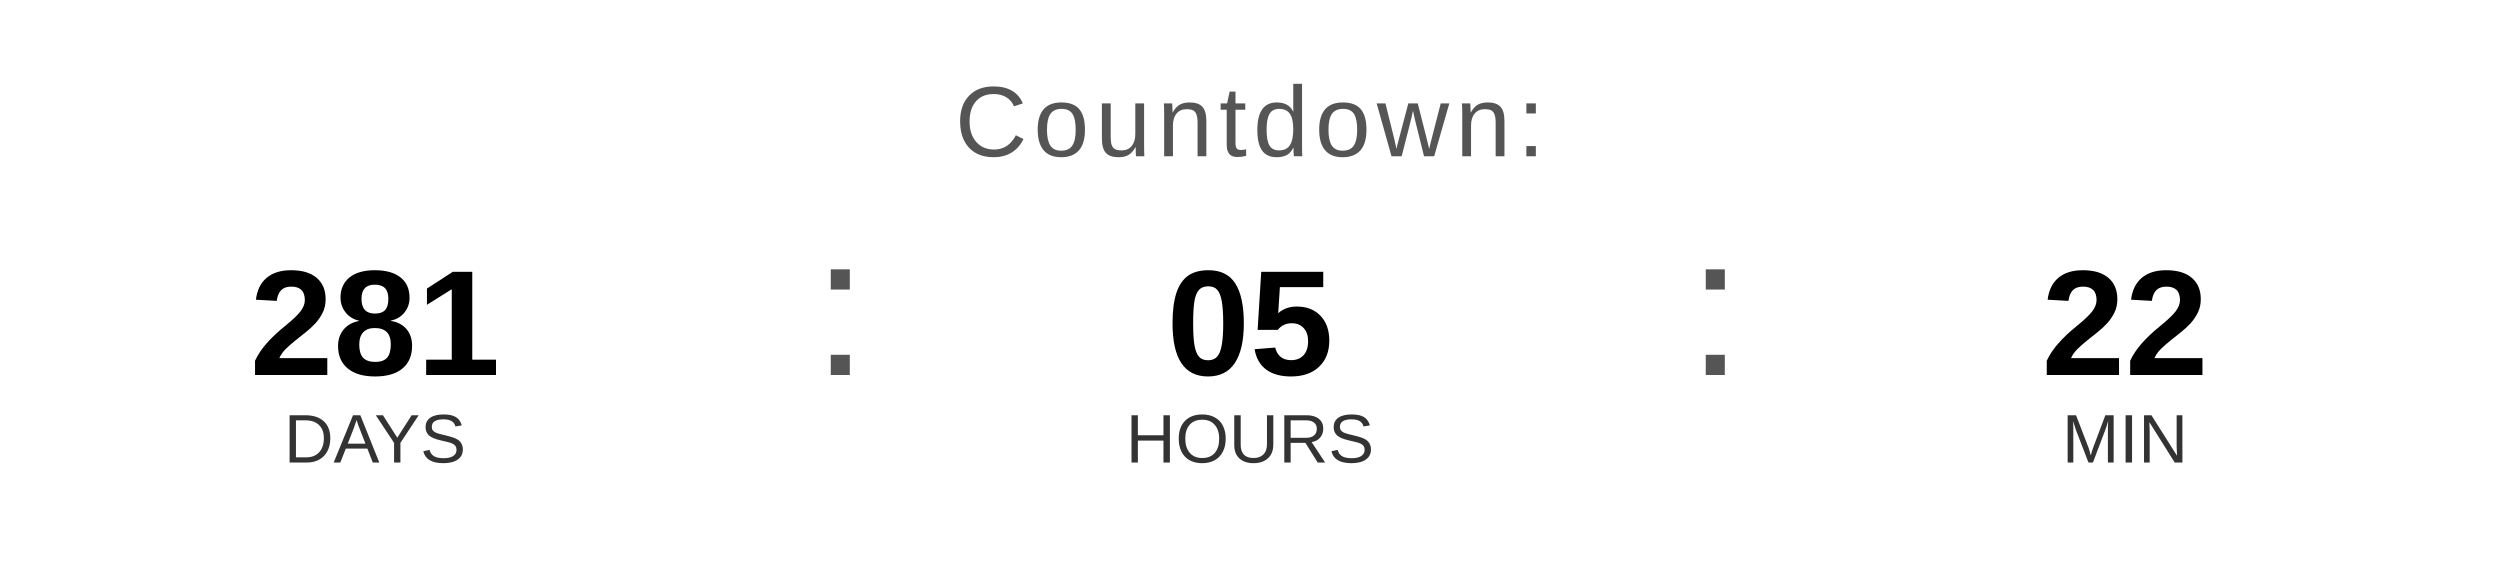
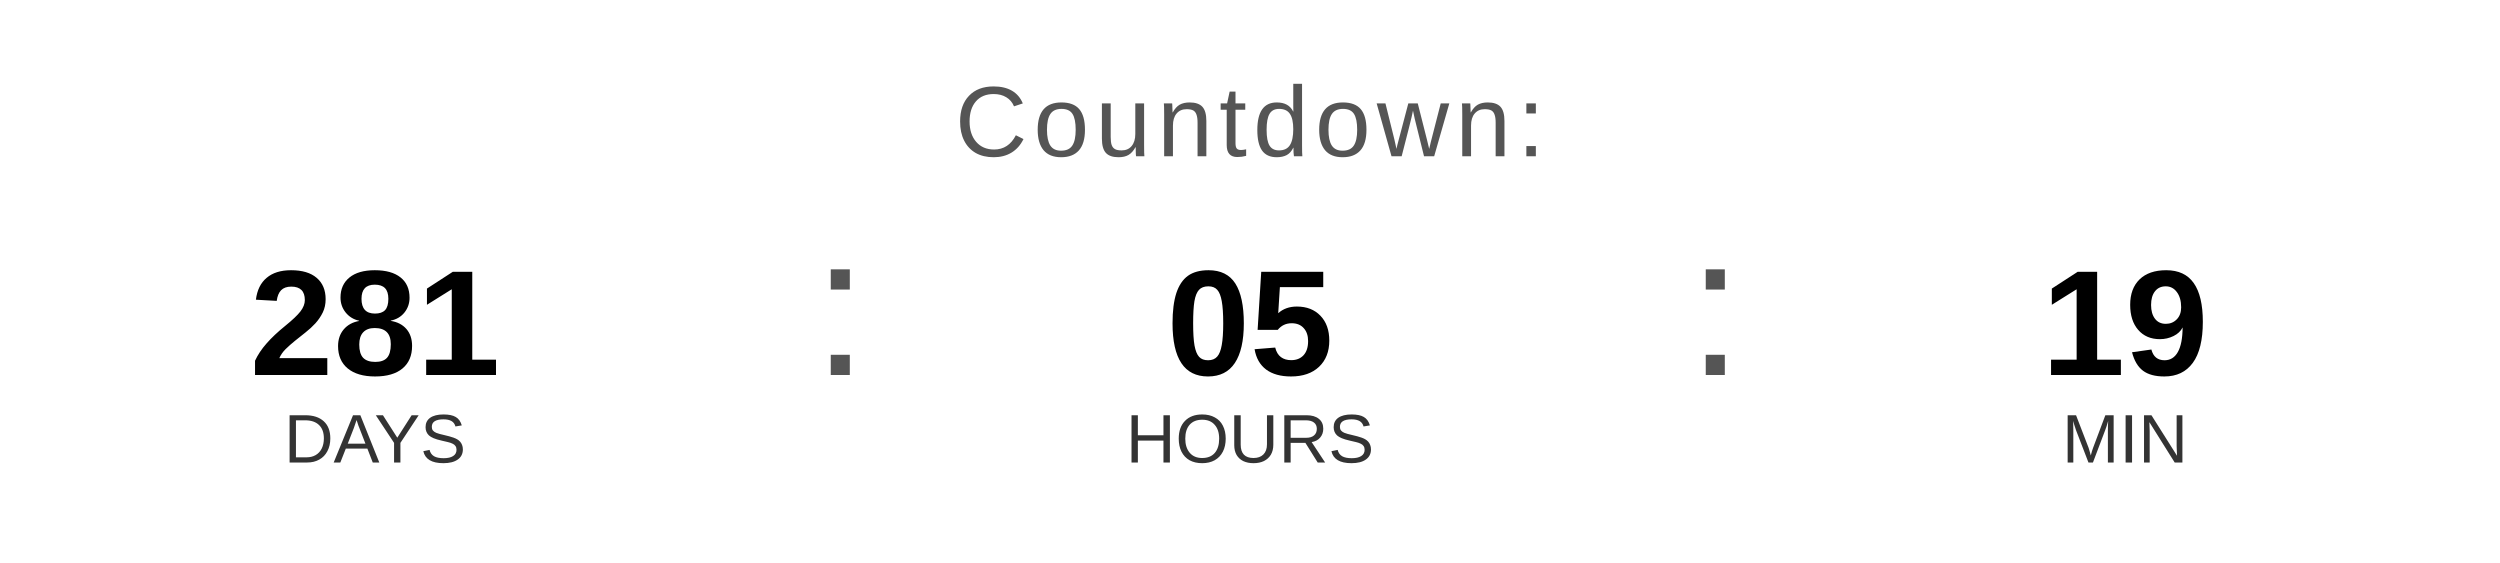
<svg xmlns="http://www.w3.org/2000/svg" width="400" height="90" viewBox="0 0 400 90">
  <text x="200" y="25" font-family="Arial, Helvetica, sans-serif" font-size="16" fill="#555555" text-anchor="middle" letter-spacing="1">
    Countdown:
  </text>
  <text x="60" y="60" font-family="Arial, Helvetica, sans-serif" font-size="24" font-weight="bold" fill="#000000" text-anchor="middle">281</text>
  <text x="60" y="74" font-family="Arial, Helvetica, sans-serif" font-size="11" fill="#333333" text-anchor="middle">DAYS</text>
  <text x="130" y="60" font-family="Arial, sans-serif" font-size="32" fill="#555555">:</text>
  <text x="200" y="60" font-family="Arial, Helvetica, sans-serif" font-size="24" font-weight="bold" fill="#000000" text-anchor="middle">05</text>
  <text x="200" y="74" font-family="Arial, Helvetica, sans-serif" font-size="11" fill="#333333" text-anchor="middle">HOURS</text>
  <text x="270" y="60" font-family="Arial, sans-serif" font-size="32" fill="#555555">:</text>
-   <text x="340" y="60" font-family="Arial, Helvetica, sans-serif" font-size="24" font-weight="bold" fill="#000000" text-anchor="middle">22</text>
+   <text x="340" y="60" font-family="Arial, Helvetica, sans-serif" font-size="24" font-weight="bold" fill="#000000" text-anchor="middle">19</text>
  <text x="340" y="74" font-family="Arial, Helvetica, sans-serif" font-size="11" fill="#333333" text-anchor="middle">MIN</text>
</svg>
